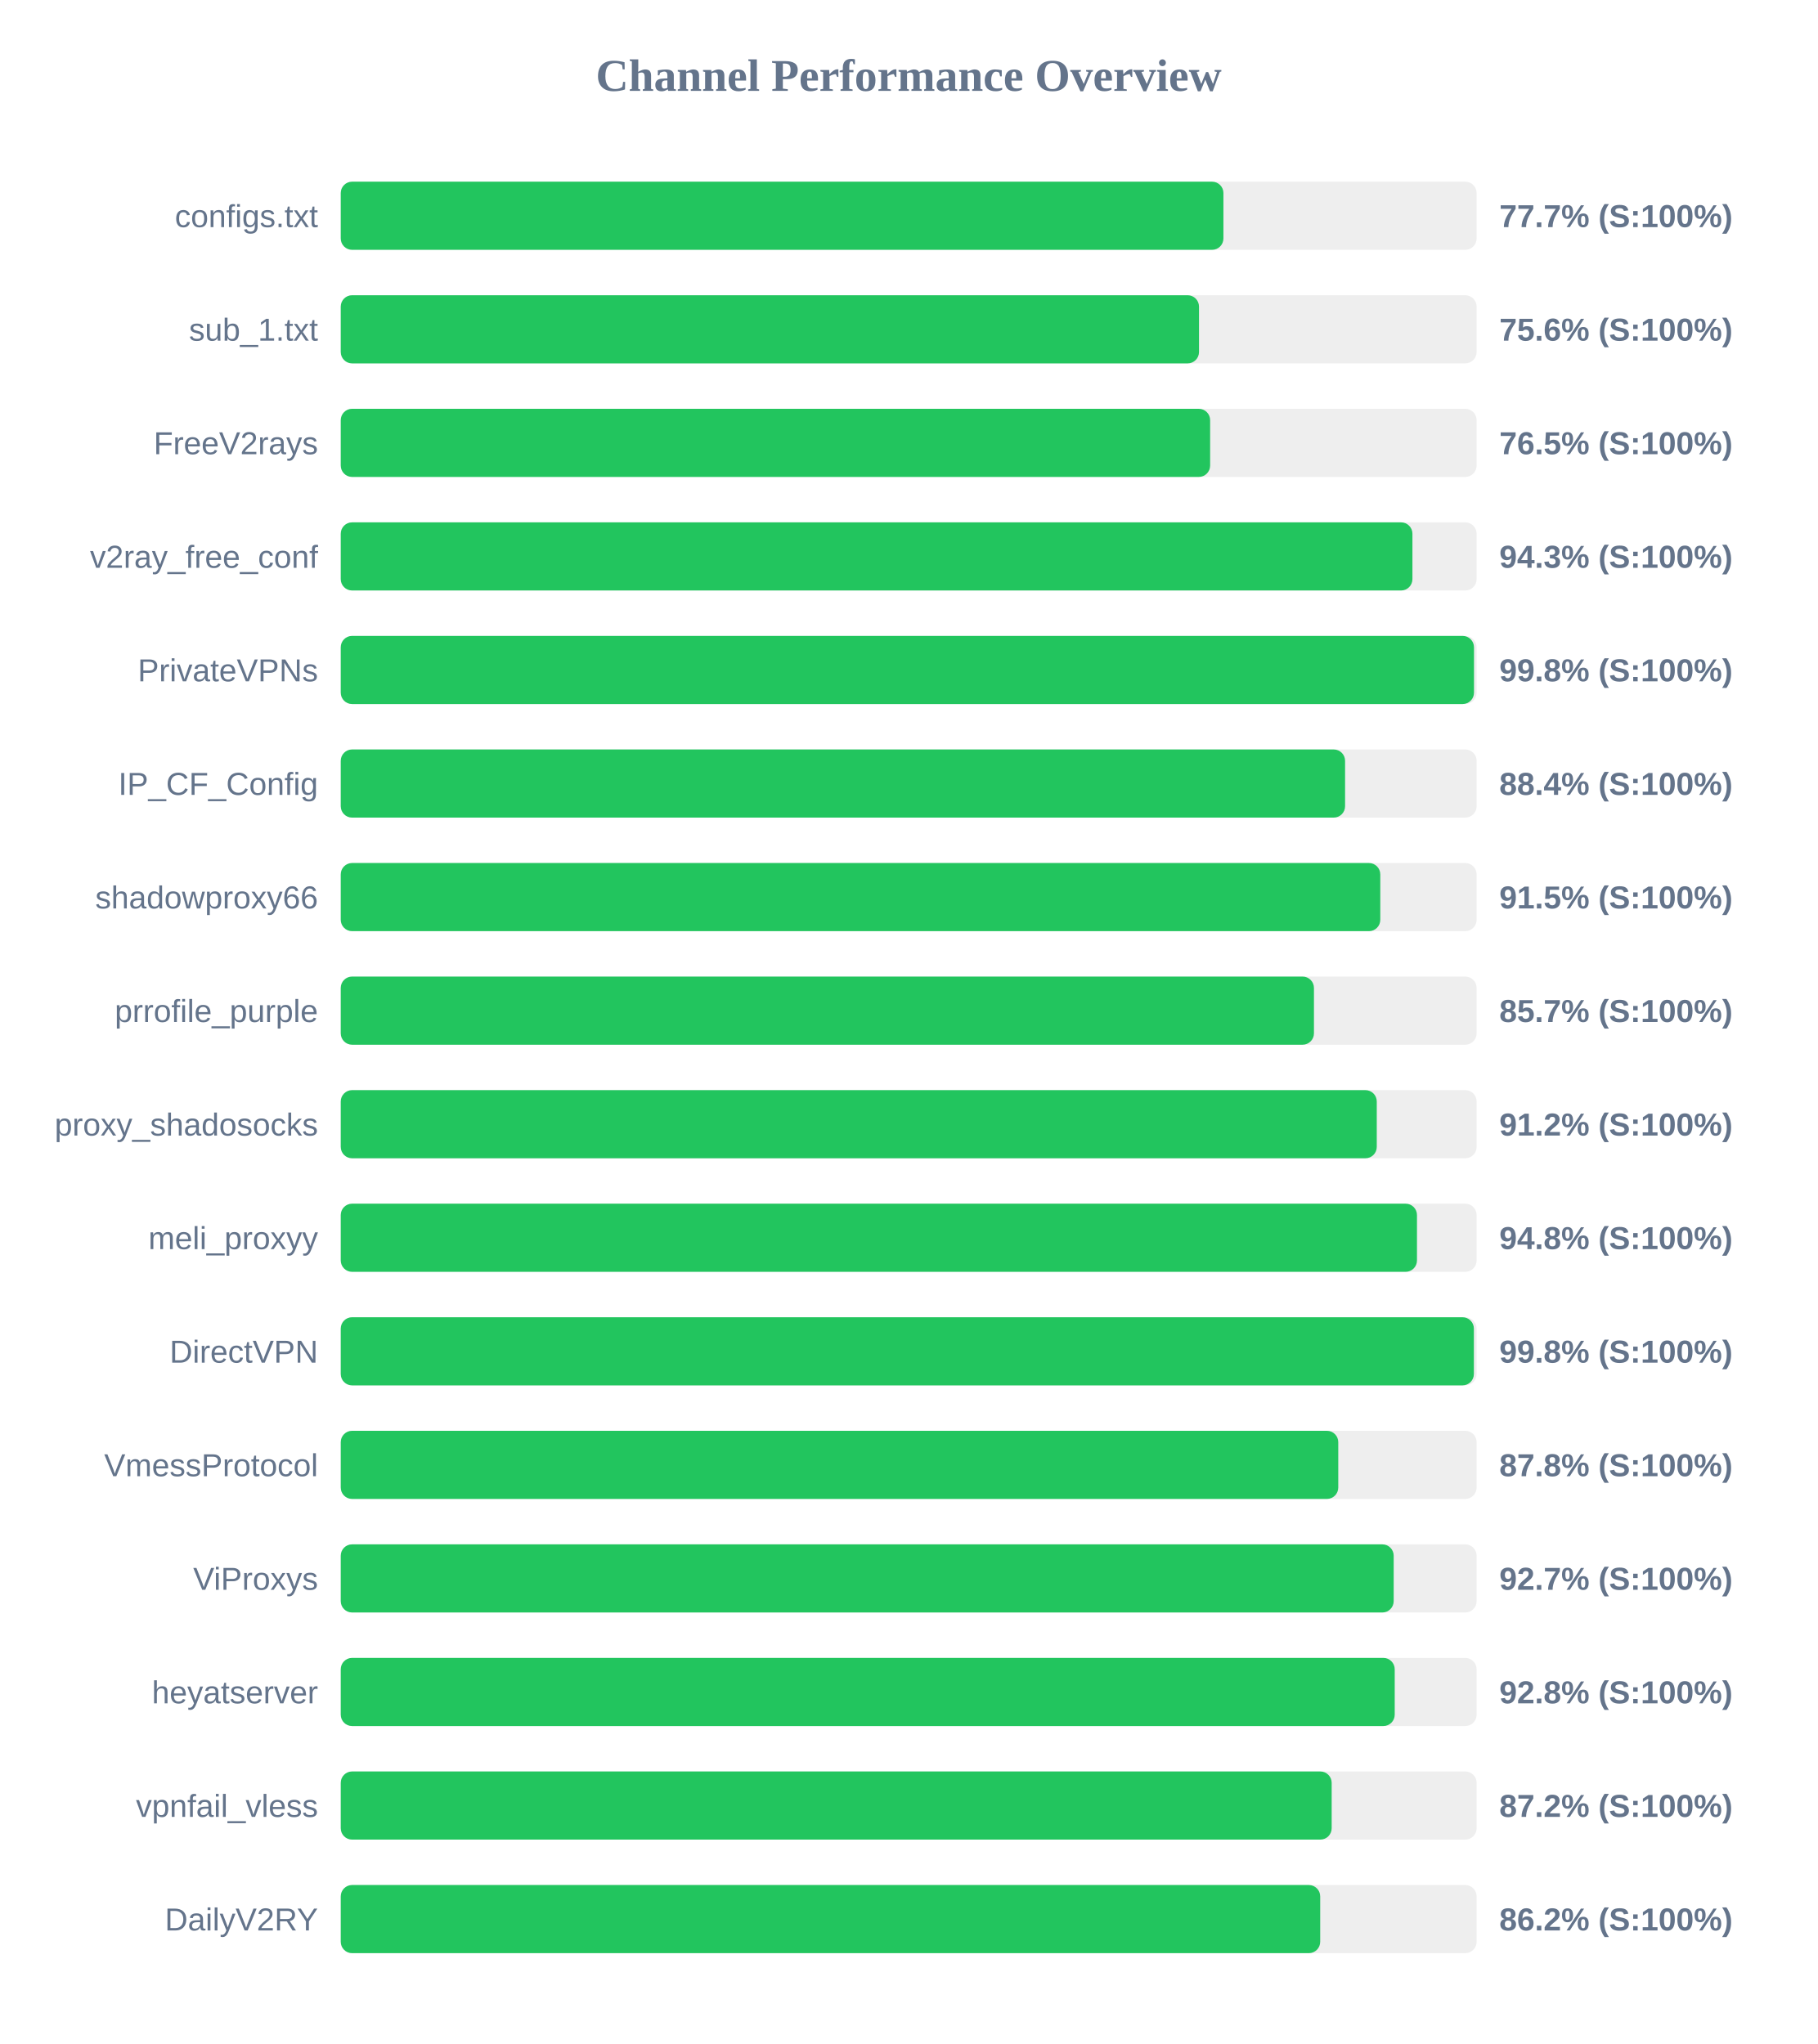
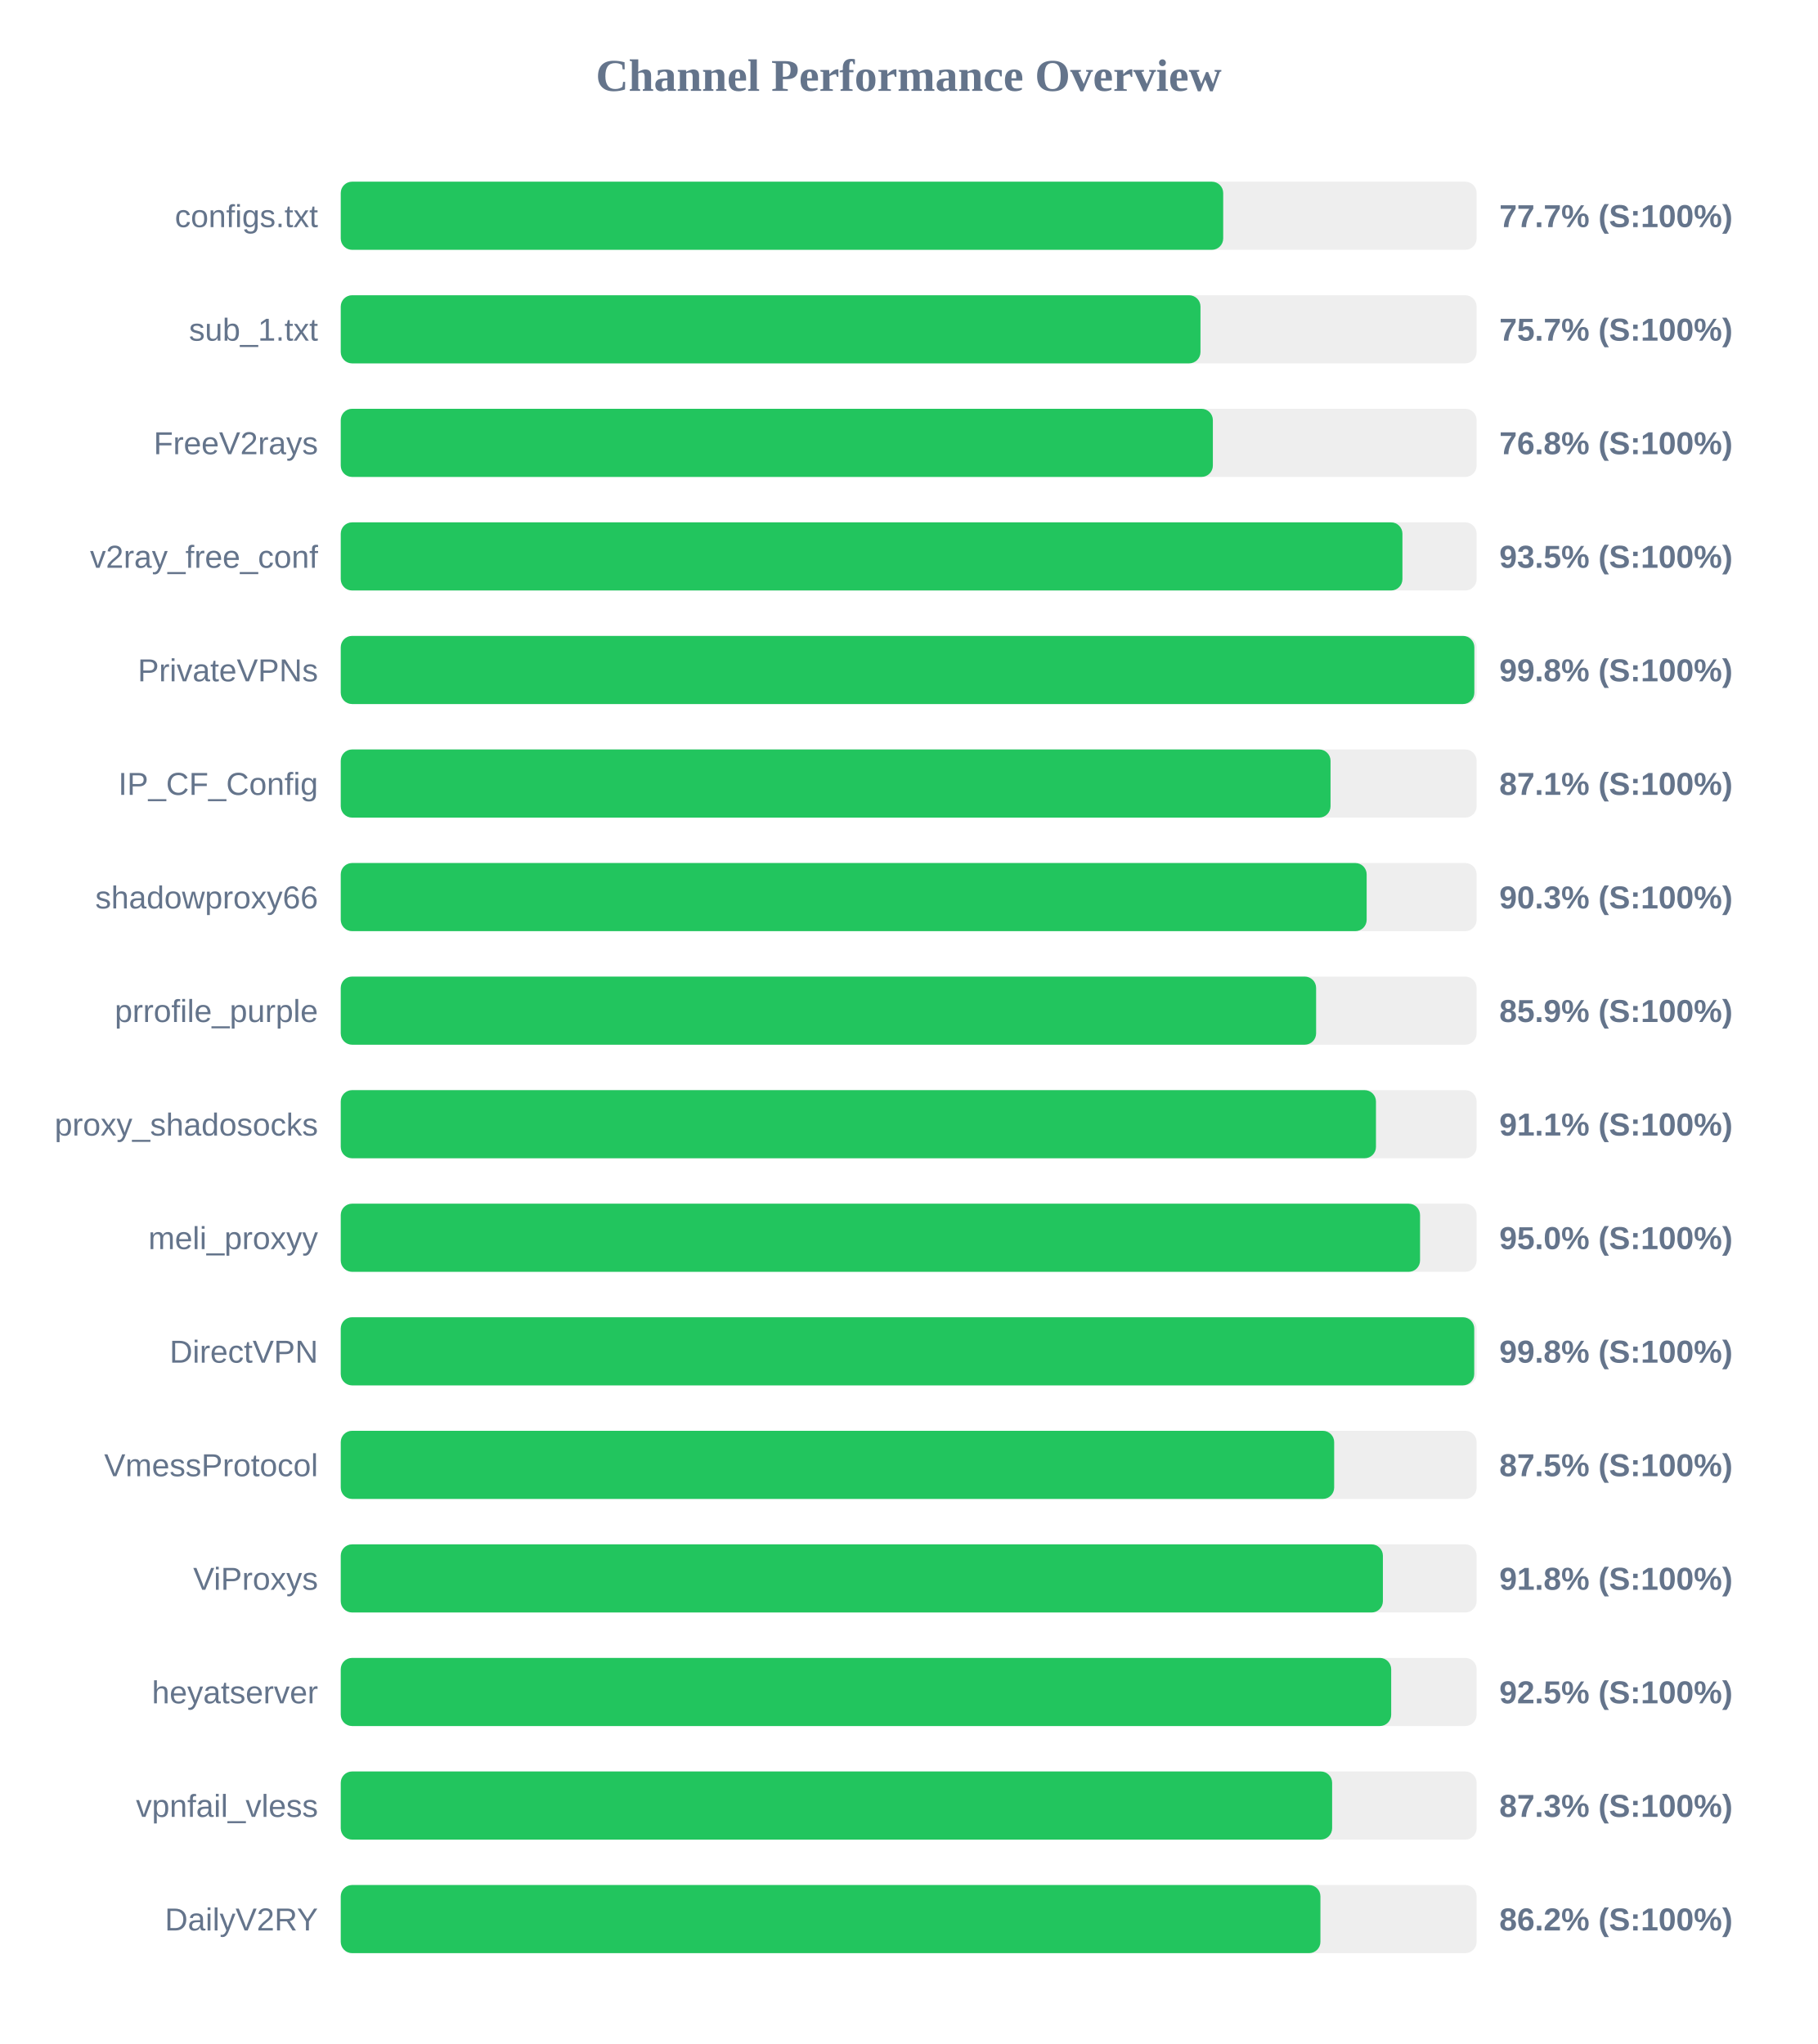
<svg xmlns="http://www.w3.org/2000/svg" width="800" height="900" version="1.1">
  <style>
        .row { font: 14px Arial; fill: #64748b; }
        .score { font: bold 14px Arial; fill: #64748b; }
    </style>
  <text x="400" y="40" text-anchor="middle" font-size="20px" font-weight="bold" fill="#64748b">Channel Performance Overview</text>
  <rect x="150" y="80" width="500" height="30" fill="#eee" rx="5" />
-   <rect x="150" y="80" width="388.55" height="30" fill="#22c55e" rx="5" />
+   <rect x="150" y="80" width="388.45" height="30" fill="#22c55e" rx="5" />
  <text x="140" y="100" text-anchor="end" class="row">configs.txt</text>
  <text x="660" y="100" text-anchor="start" class="score">77.7% (S:100%)</text>
  <rect x="150" y="130" width="500" height="30" fill="#eee" rx="5" />
-   <rect x="150" y="130" width="377.8" height="30" fill="#22c55e" rx="5" />
+   <rect x="150" y="130" width="378.45" height="30" fill="#22c55e" rx="5" />
  <text x="140" y="150" text-anchor="end" class="row">sub_1.txt</text>
-   <text x="660" y="150" text-anchor="start" class="score">75.6% (S:100%)</text>
+   <text x="660" y="150" text-anchor="start" class="score">75.7% (S:100%)</text>
  <rect x="150" y="180" width="500" height="30" fill="#eee" rx="5" />
-   <rect x="150" y="180" width="382.7" height="30" fill="#22c55e" rx="5" />
+   <rect x="150" y="180" width="383.9" height="30" fill="#22c55e" rx="5" />
  <text x="140" y="200" text-anchor="end" class="row">FreeV2rays</text>
-   <text x="660" y="200" text-anchor="start" class="score">76.5% (S:100%)</text>
+   <text x="660" y="200" text-anchor="start" class="score">76.8% (S:100%)</text>
  <rect x="150" y="230" width="500" height="30" fill="#eee" rx="5" />
-   <rect x="150" y="230" width="471.75" height="30" fill="#22c55e" rx="5" />
+   <rect x="150" y="230" width="467.35" height="30" fill="#22c55e" rx="5" />
  <text x="140" y="250" text-anchor="end" class="row">v2ray_free_conf</text>
-   <text x="660" y="250" text-anchor="start" class="score">94.3% (S:100%)</text>
+   <text x="660" y="250" text-anchor="start" class="score">93.5% (S:100%)</text>
  <rect x="150" y="280" width="500" height="30" fill="#eee" rx="5" />
-   <rect x="150" y="280" width="498.85" height="30" fill="#22c55e" rx="5" />
+   <rect x="150" y="280" width="499.0" height="30" fill="#22c55e" rx="5" />
  <text x="140" y="300" text-anchor="end" class="row">PrivateVPNs</text>
  <text x="660" y="300" text-anchor="start" class="score">99.8% (S:100%)</text>
  <rect x="150" y="330" width="500" height="30" fill="#eee" rx="5" />
-   <rect x="150" y="330" width="442.1" height="30" fill="#22c55e" rx="5" />
+   <rect x="150" y="330" width="435.7" height="30" fill="#22c55e" rx="5" />
  <text x="140" y="350" text-anchor="end" class="row">IP_CF_Config</text>
-   <text x="660" y="350" text-anchor="start" class="score">88.4% (S:100%)</text>
+   <text x="660" y="350" text-anchor="start" class="score">87.1% (S:100%)</text>
  <rect x="150" y="380" width="500" height="30" fill="#eee" rx="5" />
-   <rect x="150" y="380" width="457.6" height="30" fill="#22c55e" rx="5" />
+   <rect x="150" y="380" width="451.6" height="30" fill="#22c55e" rx="5" />
  <text x="140" y="400" text-anchor="end" class="row">shadowproxy66</text>
-   <text x="660" y="400" text-anchor="start" class="score">91.5% (S:100%)</text>
+   <text x="660" y="400" text-anchor="start" class="score">90.3% (S:100%)</text>
  <rect x="150" y="430" width="500" height="30" fill="#eee" rx="5" />
-   <rect x="150" y="430" width="428.4" height="30" fill="#22c55e" rx="5" />
+   <rect x="150" y="430" width="429.35" height="30" fill="#22c55e" rx="5" />
  <text x="140" y="450" text-anchor="end" class="row">prrofile_purple</text>
-   <text x="660" y="450" text-anchor="start" class="score">85.7% (S:100%)</text>
+   <text x="660" y="450" text-anchor="start" class="score">85.9% (S:100%)</text>
  <rect x="150" y="480" width="500" height="30" fill="#eee" rx="5" />
-   <rect x="150" y="480" width="456.05" height="30" fill="#22c55e" rx="5" />
+   <rect x="150" y="480" width="455.7" height="30" fill="#22c55e" rx="5" />
  <text x="140" y="500" text-anchor="end" class="row">proxy_shadosocks</text>
-   <text x="660" y="500" text-anchor="start" class="score">91.2% (S:100%)</text>
+   <text x="660" y="500" text-anchor="start" class="score">91.1% (S:100%)</text>
  <rect x="150" y="530" width="500" height="30" fill="#eee" rx="5" />
-   <rect x="150" y="530" width="473.75" height="30" fill="#22c55e" rx="5" />
+   <rect x="150" y="530" width="475.1" height="30" fill="#22c55e" rx="5" />
  <text x="140" y="550" text-anchor="end" class="row">meli_proxyy</text>
-   <text x="660" y="550" text-anchor="start" class="score">94.8% (S:100%)</text>
+   <text x="660" y="550" text-anchor="start" class="score">95.0% (S:100%)</text>
  <rect x="150" y="580" width="500" height="30" fill="#eee" rx="5" />
-   <rect x="150" y="580" width="498.8" height="30" fill="#22c55e" rx="5" />
+   <rect x="150" y="580" width="498.95" height="30" fill="#22c55e" rx="5" />
  <text x="140" y="600" text-anchor="end" class="row">DirectVPN</text>
  <text x="660" y="600" text-anchor="start" class="score">99.8% (S:100%)</text>
  <rect x="150" y="630" width="500" height="30" fill="#eee" rx="5" />
-   <rect x="150" y="630" width="439.1" height="30" fill="#22c55e" rx="5" />
+   <rect x="150" y="630" width="437.3" height="30" fill="#22c55e" rx="5" />
  <text x="140" y="650" text-anchor="end" class="row">VmessProtocol</text>
-   <text x="660" y="650" text-anchor="start" class="score">87.8% (S:100%)</text>
+   <text x="660" y="650" text-anchor="start" class="score">87.5% (S:100%)</text>
  <rect x="150" y="680" width="500" height="30" fill="#eee" rx="5" />
-   <rect x="150" y="680" width="463.5" height="30" fill="#22c55e" rx="5" />
+   <rect x="150" y="680" width="458.75" height="30" fill="#22c55e" rx="5" />
  <text x="140" y="700" text-anchor="end" class="row">ViProxys</text>
-   <text x="660" y="700" text-anchor="start" class="score">92.7% (S:100%)</text>
+   <text x="660" y="700" text-anchor="start" class="score">91.8% (S:100%)</text>
  <rect x="150" y="730" width="500" height="30" fill="#eee" rx="5" />
-   <rect x="150" y="730" width="463.95" height="30" fill="#22c55e" rx="5" />
+   <rect x="150" y="730" width="462.4" height="30" fill="#22c55e" rx="5" />
  <text x="140" y="750" text-anchor="end" class="row">heyatserver</text>
-   <text x="660" y="750" text-anchor="start" class="score">92.8% (S:100%)</text>
+   <text x="660" y="750" text-anchor="start" class="score">92.5% (S:100%)</text>
  <rect x="150" y="780" width="500" height="30" fill="#eee" rx="5" />
-   <rect x="150" y="780" width="436.2" height="30" fill="#22c55e" rx="5" />
+   <rect x="150" y="780" width="436.4" height="30" fill="#22c55e" rx="5" />
  <text x="140" y="800" text-anchor="end" class="row">vpnfail_vless</text>
-   <text x="660" y="800" text-anchor="start" class="score">87.2% (S:100%)</text>
+   <text x="660" y="800" text-anchor="start" class="score">87.3% (S:100%)</text>
  <rect x="150" y="830" width="500" height="30" fill="#eee" rx="5" />
-   <rect x="150" y="830" width="431.15" height="30" fill="#22c55e" rx="5" />
+   <rect x="150" y="830" width="431.25" height="30" fill="#22c55e" rx="5" />
  <text x="140" y="850" text-anchor="end" class="row">DailyV2RY</text>
  <text x="660" y="850" text-anchor="start" class="score">86.2% (S:100%)</text>
</svg>
